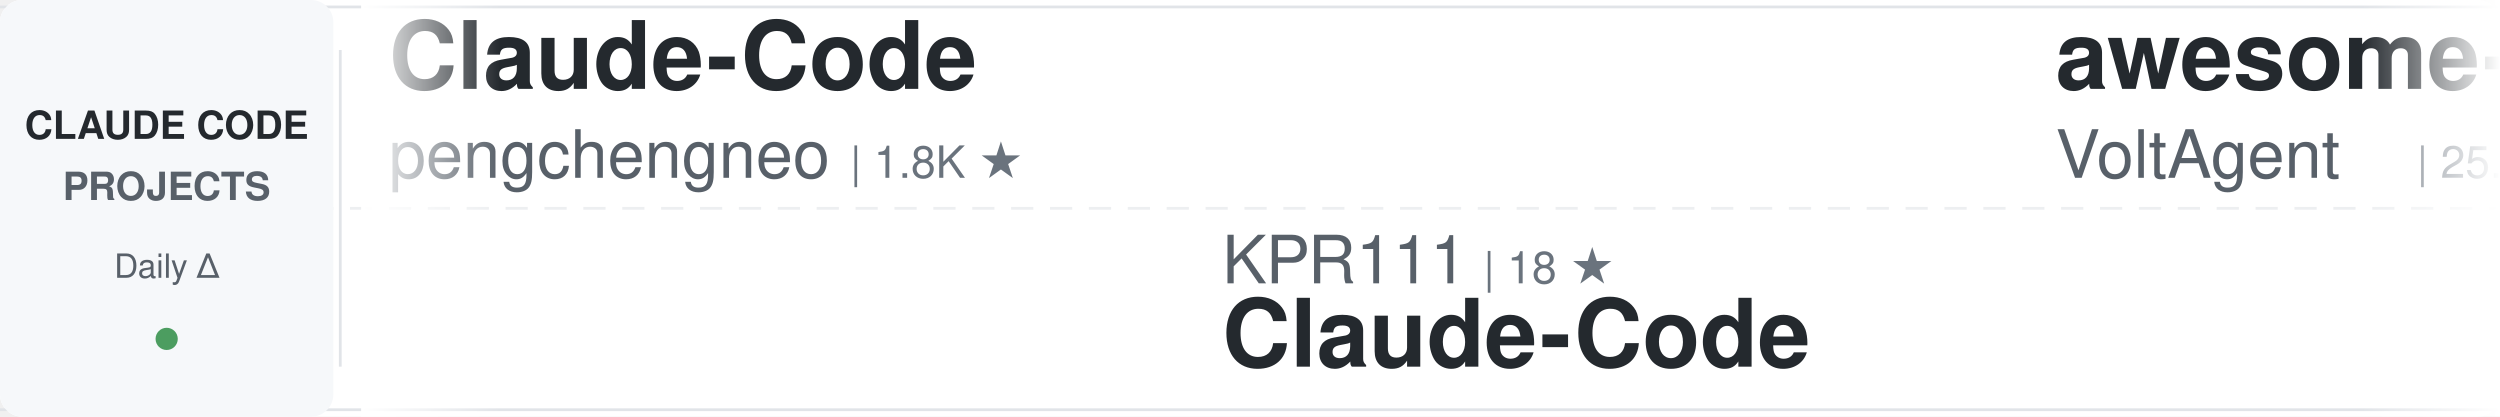
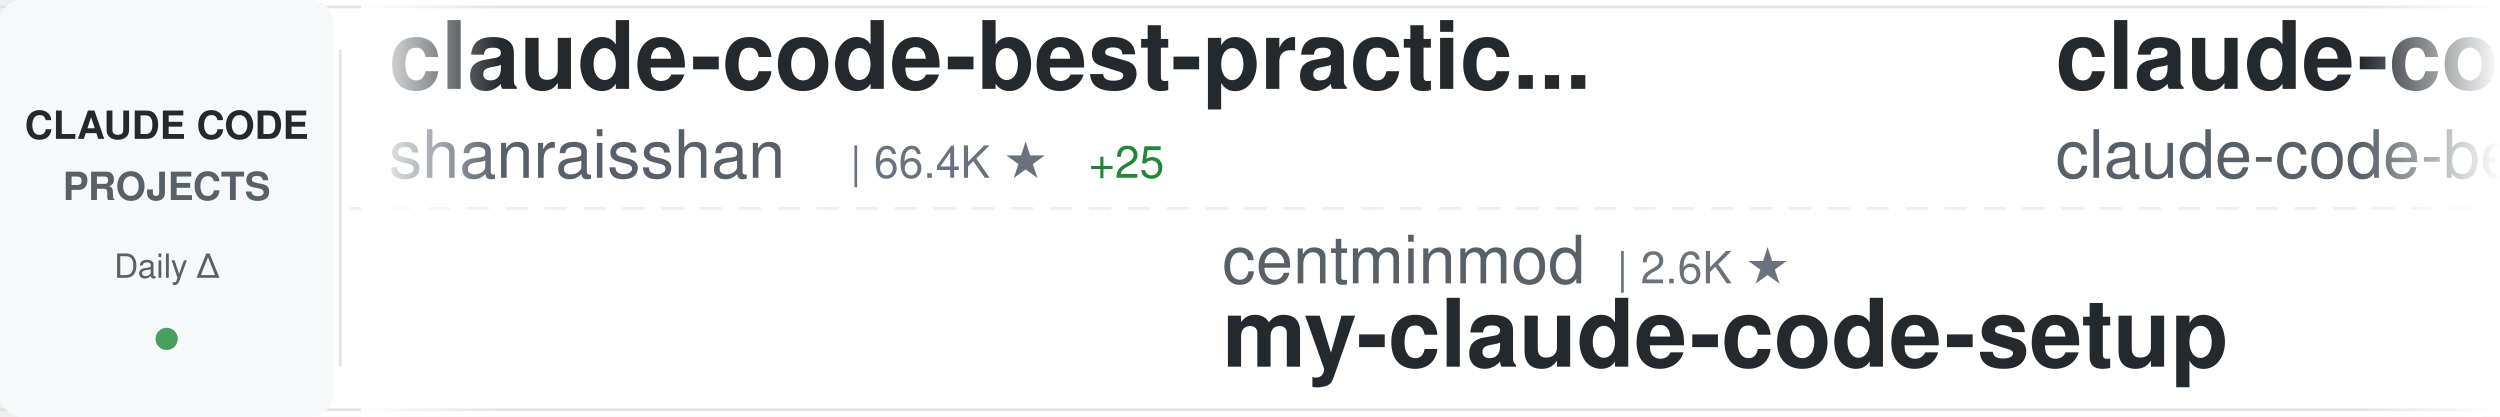
<svg xmlns="http://www.w3.org/2000/svg" width="900" height="150">
  <defs>
    <linearGradient id="awesomeLeftFade" x1="0%" y1="0%" x2="100%" y2="0%">
      <stop offset="0%" style="stop-color:#ffffff;stop-opacity:1" />
      <stop offset="100%" style="stop-color:#ffffff;stop-opacity:0" />
    </linearGradient>
    <linearGradient id="awesomeRightFade" x1="0%" y1="0%" x2="100%" y2="0%">
      <stop offset="0%" style="stop-color:#ffffff;stop-opacity:0" />
      <stop offset="100%" style="stop-color:#ffffff;stop-opacity:1" />
    </linearGradient>
  </defs>
  <rect width="900" height="150" fill="#ffffff" rx="8" />
  <rect x="0" y="2" width="900" height="1" fill="#e1e4e8" />
  <rect x="0" y="147" width="900" height="1" fill="#e1e4e8" />
  <line x1="0" y1="75" x2="900" y2="75" stroke="#e1e4e8" stroke-width="1" stroke-dasharray="8 6" opacity="0.6" />
  <rect x="0" y="0" width="120" height="150" fill="#f6f8fa" rx="8" />
  <text x="60" y="50" font-family="-apple-system, BlinkMacSystemFont, 'Segoe UI', Helvetica, Arial, sans-serif" font-size="14" font-weight="600" fill="#24292e" text-anchor="middle">CLAUDE CODE</text>
  <text x="60" y="72" font-family="-apple-system, BlinkMacSystemFont, 'Segoe UI', Helvetica, Arial, sans-serif" font-size="14" font-weight="600" fill="#586069" text-anchor="middle">PROJECTS</text>
  <text x="60" y="100" font-family="-apple-system, BlinkMacSystemFont, 'Segoe UI', Helvetica, Arial, sans-serif" font-size="12" font-weight="500" fill="#586069" text-anchor="middle">Daily Δ</text>
  <circle cx="60" cy="122" r="4" fill="#22863a" opacity="0.8" />
  <rect x="122" y="18" width="1" height="114" fill="#e1e4e8" />
  <clipPath id="awesomeTickerClip">
    <rect x="130" y="0" width="770" height="150" />
  </clipPath>
  <g clip-path="url(#awesomeTickerClip)">
    <g id="awesomeTickerItems">
      <animateTransform attributeName="transform" attributeType="XML" type="translate" from="0 0" to="-3000 0" dur="54s" repeatCount="indefinite" />
      <g transform="translate(0, 0)">
-         <text x="140" y="32" font-family="-apple-system, BlinkMacSystemFont, 'Segoe UI', Helvetica, Arial, sans-serif" font-size="34" font-weight="600" fill="#24292e">Claude-Code</text>
-         <text x="140" y="64" font-family="-apple-system, BlinkMacSystemFont, 'Segoe UI', Helvetica, Arial, sans-serif" font-size="24" font-weight="400" fill="#586069">pengchengneo</text>
-         <text x="306" y="64" font-family="-apple-system, BlinkMacSystemFont, 'Segoe UI', Helvetica, Arial, sans-serif" font-size="16" font-weight="500" fill="#6a737d">| 1.8K ★</text>
+         <text x="140" y="32" font-family="-apple-system, BlinkMacSystemFont, 'Segoe UI', Helvetica, Arial, sans-serif" font-size="34" font-weight="600" fill="#24292e">claude-code-best-practic...</text>
+         <text x="140" y="64" font-family="-apple-system, BlinkMacSystemFont, 'Segoe UI', Helvetica, Arial, sans-serif" font-size="24" font-weight="400" fill="#586069">shanraisshan</text>
+         <text x="306" y="64" font-family="-apple-system, BlinkMacSystemFont, 'Segoe UI', Helvetica, Arial, sans-serif" font-size="16" font-weight="500" fill="#6a737d">| 66.4K ★</text>
+         <text x="392" y="64" font-family="-apple-system, BlinkMacSystemFont, 'Segoe UI', Helvetica, Arial, sans-serif" font-size="16" font-weight="500" fill="#22863a"> +25</text>
      </g>
      <g transform="translate(300, 0)">
-         <text x="140" y="102" font-family="-apple-system, BlinkMacSystemFont, 'Segoe UI', Helvetica, Arial, sans-serif" font-size="24" font-weight="400" fill="#586069">KPR111</text>
-         <text x="234" y="102" font-family="-apple-system, BlinkMacSystemFont, 'Segoe UI', Helvetica, Arial, sans-serif" font-size="16" font-weight="500" fill="#6a737d">| 18 ★</text>
-         <text x="140" y="132" font-family="-apple-system, BlinkMacSystemFont, 'Segoe UI', Helvetica, Arial, sans-serif" font-size="34" font-weight="600" fill="#24292e">Claude-Code</text>
+         <text x="140" y="102" font-family="-apple-system, BlinkMacSystemFont, 'Segoe UI', Helvetica, Arial, sans-serif" font-size="24" font-weight="400" fill="#586069">centminmod</text>
+         <text x="282" y="102" font-family="-apple-system, BlinkMacSystemFont, 'Segoe UI', Helvetica, Arial, sans-serif" font-size="16" font-weight="500" fill="#6a737d">| 2.6K ★</text>
+         <text x="140" y="132" font-family="-apple-system, BlinkMacSystemFont, 'Segoe UI', Helvetica, Arial, sans-serif" font-size="34" font-weight="600" fill="#24292e">my-claude-code-setup</text>
      </g>
      <g transform="translate(600, 0)">
-         <text x="140" y="32" font-family="-apple-system, BlinkMacSystemFont, 'Segoe UI', Helvetica, Arial, sans-serif" font-size="34" font-weight="600" fill="#24292e">awesome-claude-code-suba...</text>
-         <text x="140" y="64" font-family="-apple-system, BlinkMacSystemFont, 'Segoe UI', Helvetica, Arial, sans-serif" font-size="24" font-weight="400" fill="#586069">VoltAgent</text>
-         <text x="270" y="64" font-family="-apple-system, BlinkMacSystemFont, 'Segoe UI', Helvetica, Arial, sans-serif" font-size="16" font-weight="500" fill="#6a737d">| 25.3K ★</text>
-         <text x="356" y="64" font-family="-apple-system, BlinkMacSystemFont, 'Segoe UI', Helvetica, Arial, sans-serif" font-size="16" font-weight="500" fill="#22863a"> +4</text>
+         <text x="140" y="32" font-family="-apple-system, BlinkMacSystemFont, 'Segoe UI', Helvetica, Arial, sans-serif" font-size="34" font-weight="600" fill="#24292e">claude-code</text>
+         <text x="140" y="64" font-family="-apple-system, BlinkMacSystemFont, 'Segoe UI', Helvetica, Arial, sans-serif" font-size="24" font-weight="400" fill="#586069">claude-code-best</text>
+         <text x="354" y="64" font-family="-apple-system, BlinkMacSystemFont, 'Segoe UI', Helvetica, Arial, sans-serif" font-size="16" font-weight="500" fill="#6a737d">| 22.7K ★</text>
+         <text x="440" y="64" font-family="-apple-system, BlinkMacSystemFont, 'Segoe UI', Helvetica, Arial, sans-serif" font-size="16" font-weight="500" fill="#22863a"> +2</text>
      </g>
      <g transform="translate(900, 0)">
-         <text x="140" y="102" font-family="-apple-system, BlinkMacSystemFont, 'Segoe UI', Helvetica, Arial, sans-serif" font-size="24" font-weight="400" fill="#586069">repowise-dev</text>
-         <text x="306" y="102" font-family="-apple-system, BlinkMacSystemFont, 'Segoe UI', Helvetica, Arial, sans-serif" font-size="16" font-weight="500" fill="#6a737d">| 1.2K ★</text>
-         <text x="383" y="102" font-family="-apple-system, BlinkMacSystemFont, 'Segoe UI', Helvetica, Arial, sans-serif" font-size="16" font-weight="500" fill="#22863a"> +1</text>
-         <text x="140" y="132" font-family="-apple-system, BlinkMacSystemFont, 'Segoe UI', Helvetica, Arial, sans-serif" font-size="34" font-weight="600" fill="#24292e">claude-code-prompts</text>
+         <text x="140" y="102" font-family="-apple-system, BlinkMacSystemFont, 'Segoe UI', Helvetica, Arial, sans-serif" font-size="24" font-weight="400" fill="#586069">777genius</text>
+         <text x="270" y="102" font-family="-apple-system, BlinkMacSystemFont, 'Segoe UI', Helvetica, Arial, sans-serif" font-size="16" font-weight="500" fill="#6a737d">| 931 ★</text>
+         <text x="338" y="102" font-family="-apple-system, BlinkMacSystemFont, 'Segoe UI', Helvetica, Arial, sans-serif" font-size="16" font-weight="500" fill="#22863a"> +1</text>
+         <text x="140" y="132" font-family="-apple-system, BlinkMacSystemFont, 'Segoe UI', Helvetica, Arial, sans-serif" font-size="34" font-weight="600" fill="#24292e">claude-code-source-code</text>
      </g>
      <g transform="translate(1200, 0)">
-         <text x="140" y="32" font-family="-apple-system, BlinkMacSystemFont, 'Segoe UI', Helvetica, Arial, sans-serif" font-size="34" font-weight="600" fill="#24292e">claude-code-router</text>
-         <text x="140" y="64" font-family="-apple-system, BlinkMacSystemFont, 'Segoe UI', Helvetica, Arial, sans-serif" font-size="24" font-weight="400" fill="#586069">musistudio</text>
-         <text x="282" y="64" font-family="-apple-system, BlinkMacSystemFont, 'Segoe UI', Helvetica, Arial, sans-serif" font-size="16" font-weight="500" fill="#6a737d">| 37.4K ★</text>
-         <text x="368" y="64" font-family="-apple-system, BlinkMacSystemFont, 'Segoe UI', Helvetica, Arial, sans-serif" font-size="16" font-weight="500" fill="#22863a"> +2</text>
+         <text x="140" y="32" font-family="-apple-system, BlinkMacSystemFont, 'Segoe UI', Helvetica, Arial, sans-serif" font-size="34" font-weight="600" fill="#24292e">claude-code-from-scratch</text>
+         <text x="140" y="64" font-family="-apple-system, BlinkMacSystemFont, 'Segoe UI', Helvetica, Arial, sans-serif" font-size="24" font-weight="400" fill="#586069">Windy3f3f3f3f</text>
+         <text x="318" y="64" font-family="-apple-system, BlinkMacSystemFont, 'Segoe UI', Helvetica, Arial, sans-serif" font-size="16" font-weight="500" fill="#6a737d">| 2.7K ★</text>
+         <text x="395" y="64" font-family="-apple-system, BlinkMacSystemFont, 'Segoe UI', Helvetica, Arial, sans-serif" font-size="16" font-weight="500" fill="#22863a"> +2</text>
      </g>
      <g transform="translate(1500, 0)">
-         <text x="140" y="102" font-family="-apple-system, BlinkMacSystemFont, 'Segoe UI', Helvetica, Arial, sans-serif" font-size="24" font-weight="400" fill="#586069">LING71671</text>
-         <text x="270" y="102" font-family="-apple-system, BlinkMacSystemFont, 'Segoe UI', Helvetica, Arial, sans-serif" font-size="16" font-weight="500" fill="#6a737d">| 957 ★</text>
-         <text x="140" y="132" font-family="-apple-system, BlinkMacSystemFont, 'Segoe UI', Helvetica, Arial, sans-serif" font-size="34" font-weight="600" fill="#24292e">Open-ClaudeCode</text>
+         <text x="140" y="102" font-family="-apple-system, BlinkMacSystemFont, 'Segoe UI', Helvetica, Arial, sans-serif" font-size="24" font-weight="400" fill="#586069">digitalsamba</text>
+         <text x="306" y="102" font-family="-apple-system, BlinkMacSystemFont, 'Segoe UI', Helvetica, Arial, sans-serif" font-size="16" font-weight="500" fill="#6a737d">| 2.1K ★</text>
+         <text x="140" y="132" font-family="-apple-system, BlinkMacSystemFont, 'Segoe UI', Helvetica, Arial, sans-serif" font-size="34" font-weight="600" fill="#24292e">claude-code-video-toolki...</text>
      </g>
      <g transform="translate(1800, 0)">
        <text x="140" y="32" font-family="-apple-system, BlinkMacSystemFont, 'Segoe UI', Helvetica, Arial, sans-serif" font-size="34" font-weight="600" fill="#24292e">ralph-claude-code</text>
        <text x="140" y="64" font-family="-apple-system, BlinkMacSystemFont, 'Segoe UI', Helvetica, Arial, sans-serif" font-size="24" font-weight="400" fill="#586069">frankbria</text>
        <text x="270" y="64" font-family="-apple-system, BlinkMacSystemFont, 'Segoe UI', Helvetica, Arial, sans-serif" font-size="16" font-weight="500" fill="#6a737d">| 9.6K ★</text>
      </g>
      <g transform="translate(2100, 0)">
-         <text x="140" y="102" font-family="-apple-system, BlinkMacSystemFont, 'Segoe UI', Helvetica, Arial, sans-serif" font-size="24" font-weight="400" fill="#586069">zebbern</text>
-         <text x="246" y="102" font-family="-apple-system, BlinkMacSystemFont, 'Segoe UI', Helvetica, Arial, sans-serif" font-size="16" font-weight="500" fill="#6a737d">| 4.6K ★</text>
-         <text x="323" y="102" font-family="-apple-system, BlinkMacSystemFont, 'Segoe UI', Helvetica, Arial, sans-serif" font-size="16" font-weight="500" fill="#22863a"> +1</text>
-         <text x="140" y="132" font-family="-apple-system, BlinkMacSystemFont, 'Segoe UI', Helvetica, Arial, sans-serif" font-size="34" font-weight="600" fill="#24292e">claude-code-guide</text>
+         <text x="140" y="102" font-family="-apple-system, BlinkMacSystemFont, 'Segoe UI', Helvetica, Arial, sans-serif" font-size="24" font-weight="400" fill="#586069">shareAI-lab</text>
+         <text x="294" y="102" font-family="-apple-system, BlinkMacSystemFont, 'Segoe UI', Helvetica, Arial, sans-serif" font-size="16" font-weight="500" fill="#6a737d">| 77.6K ★</text>
+         <text x="380" y="102" font-family="-apple-system, BlinkMacSystemFont, 'Segoe UI', Helvetica, Arial, sans-serif" font-size="16" font-weight="500" fill="#22863a"> +13</text>
+         <text x="140" y="132" font-family="-apple-system, BlinkMacSystemFont, 'Segoe UI', Helvetica, Arial, sans-serif" font-size="34" font-weight="600" fill="#24292e">learn-claude-code</text>
      </g>
      <g transform="translate(2400, 0)">
-         <text x="140" y="32" font-family="-apple-system, BlinkMacSystemFont, 'Segoe UI', Helvetica, Arial, sans-serif" font-size="34" font-weight="600" fill="#24292e">claude-code</text>
-         <text x="140" y="64" font-family="-apple-system, BlinkMacSystemFont, 'Segoe UI', Helvetica, Arial, sans-serif" font-size="24" font-weight="400" fill="#586069">isboyjc</text>
-         <text x="246" y="64" font-family="-apple-system, BlinkMacSystemFont, 'Segoe UI', Helvetica, Arial, sans-serif" font-size="16" font-weight="500" fill="#6a737d">| 162 ★</text>
+         <text x="140" y="32" font-family="-apple-system, BlinkMacSystemFont, 'Segoe UI', Helvetica, Arial, sans-serif" font-size="34" font-weight="600" fill="#24292e">everything-claude-code-z...</text>
+         <text x="140" y="64" font-family="-apple-system, BlinkMacSystemFont, 'Segoe UI', Helvetica, Arial, sans-serif" font-size="24" font-weight="400" fill="#586069">xu-xiang</text>
+         <text x="258" y="64" font-family="-apple-system, BlinkMacSystemFont, 'Segoe UI', Helvetica, Arial, sans-serif" font-size="16" font-weight="500" fill="#6a737d">| 2.0K ★</text>
      </g>
      <g transform="translate(2700, 0)">
-         <text x="140" y="102" font-family="-apple-system, BlinkMacSystemFont, 'Segoe UI', Helvetica, Arial, sans-serif" font-size="24" font-weight="400" fill="#586069">SeemSeam</text>
-         <text x="258" y="102" font-family="-apple-system, BlinkMacSystemFont, 'Segoe UI', Helvetica, Arial, sans-serif" font-size="16" font-weight="500" fill="#6a737d">| 3.5K ★</text>
-         <text x="140" y="132" font-family="-apple-system, BlinkMacSystemFont, 'Segoe UI', Helvetica, Arial, sans-serif" font-size="34" font-weight="600" fill="#24292e">claude_codex_bridge</text>
+         <text x="140" y="102" font-family="-apple-system, BlinkMacSystemFont, 'Segoe UI', Helvetica, Arial, sans-serif" font-size="24" font-weight="400" fill="#586069">Onewon</text>
+         <text x="234" y="102" font-family="-apple-system, BlinkMacSystemFont, 'Segoe UI', Helvetica, Arial, sans-serif" font-size="16" font-weight="500" fill="#6a737d">| 182 ★</text>
+         <text x="140" y="132" font-family="-apple-system, BlinkMacSystemFont, 'Segoe UI', Helvetica, Arial, sans-serif" font-size="34" font-weight="600" fill="#24292e">claude-code</text>
      </g>
      <g transform="translate(3000, 0)">
-         <text x="140" y="32" font-family="-apple-system, BlinkMacSystemFont, 'Segoe UI', Helvetica, Arial, sans-serif" font-size="34" font-weight="600" fill="#24292e">Claude-Code</text>
-         <text x="140" y="64" font-family="-apple-system, BlinkMacSystemFont, 'Segoe UI', Helvetica, Arial, sans-serif" font-size="24" font-weight="400" fill="#586069">pengchengneo</text>
-         <text x="306" y="64" font-family="-apple-system, BlinkMacSystemFont, 'Segoe UI', Helvetica, Arial, sans-serif" font-size="16" font-weight="500" fill="#6a737d">| 1.8K ★</text>
+         <text x="140" y="32" font-family="-apple-system, BlinkMacSystemFont, 'Segoe UI', Helvetica, Arial, sans-serif" font-size="34" font-weight="600" fill="#24292e">claude-code-best-practic...</text>
+         <text x="140" y="64" font-family="-apple-system, BlinkMacSystemFont, 'Segoe UI', Helvetica, Arial, sans-serif" font-size="24" font-weight="400" fill="#586069">shanraisshan</text>
+         <text x="306" y="64" font-family="-apple-system, BlinkMacSystemFont, 'Segoe UI', Helvetica, Arial, sans-serif" font-size="16" font-weight="500" fill="#6a737d">| 66.4K ★</text>
+         <text x="392" y="64" font-family="-apple-system, BlinkMacSystemFont, 'Segoe UI', Helvetica, Arial, sans-serif" font-size="16" font-weight="500" fill="#22863a"> +25</text>
      </g>
      <g transform="translate(3300, 0)">
-         <text x="140" y="102" font-family="-apple-system, BlinkMacSystemFont, 'Segoe UI', Helvetica, Arial, sans-serif" font-size="24" font-weight="400" fill="#586069">KPR111</text>
-         <text x="234" y="102" font-family="-apple-system, BlinkMacSystemFont, 'Segoe UI', Helvetica, Arial, sans-serif" font-size="16" font-weight="500" fill="#6a737d">| 18 ★</text>
-         <text x="140" y="132" font-family="-apple-system, BlinkMacSystemFont, 'Segoe UI', Helvetica, Arial, sans-serif" font-size="34" font-weight="600" fill="#24292e">Claude-Code</text>
+         <text x="140" y="102" font-family="-apple-system, BlinkMacSystemFont, 'Segoe UI', Helvetica, Arial, sans-serif" font-size="24" font-weight="400" fill="#586069">centminmod</text>
+         <text x="282" y="102" font-family="-apple-system, BlinkMacSystemFont, 'Segoe UI', Helvetica, Arial, sans-serif" font-size="16" font-weight="500" fill="#6a737d">| 2.6K ★</text>
+         <text x="140" y="132" font-family="-apple-system, BlinkMacSystemFont, 'Segoe UI', Helvetica, Arial, sans-serif" font-size="34" font-weight="600" fill="#24292e">my-claude-code-setup</text>
      </g>
      <g transform="translate(3600, 0)">
-         <text x="140" y="32" font-family="-apple-system, BlinkMacSystemFont, 'Segoe UI', Helvetica, Arial, sans-serif" font-size="34" font-weight="600" fill="#24292e">awesome-claude-code-suba...</text>
-         <text x="140" y="64" font-family="-apple-system, BlinkMacSystemFont, 'Segoe UI', Helvetica, Arial, sans-serif" font-size="24" font-weight="400" fill="#586069">VoltAgent</text>
-         <text x="270" y="64" font-family="-apple-system, BlinkMacSystemFont, 'Segoe UI', Helvetica, Arial, sans-serif" font-size="16" font-weight="500" fill="#6a737d">| 25.3K ★</text>
-         <text x="356" y="64" font-family="-apple-system, BlinkMacSystemFont, 'Segoe UI', Helvetica, Arial, sans-serif" font-size="16" font-weight="500" fill="#22863a"> +4</text>
+         <text x="140" y="32" font-family="-apple-system, BlinkMacSystemFont, 'Segoe UI', Helvetica, Arial, sans-serif" font-size="34" font-weight="600" fill="#24292e">claude-code</text>
+         <text x="140" y="64" font-family="-apple-system, BlinkMacSystemFont, 'Segoe UI', Helvetica, Arial, sans-serif" font-size="24" font-weight="400" fill="#586069">claude-code-best</text>
+         <text x="354" y="64" font-family="-apple-system, BlinkMacSystemFont, 'Segoe UI', Helvetica, Arial, sans-serif" font-size="16" font-weight="500" fill="#6a737d">| 22.7K ★</text>
+         <text x="440" y="64" font-family="-apple-system, BlinkMacSystemFont, 'Segoe UI', Helvetica, Arial, sans-serif" font-size="16" font-weight="500" fill="#22863a"> +2</text>
      </g>
      <g transform="translate(3900, 0)">
-         <text x="140" y="102" font-family="-apple-system, BlinkMacSystemFont, 'Segoe UI', Helvetica, Arial, sans-serif" font-size="24" font-weight="400" fill="#586069">repowise-dev</text>
-         <text x="306" y="102" font-family="-apple-system, BlinkMacSystemFont, 'Segoe UI', Helvetica, Arial, sans-serif" font-size="16" font-weight="500" fill="#6a737d">| 1.2K ★</text>
-         <text x="383" y="102" font-family="-apple-system, BlinkMacSystemFont, 'Segoe UI', Helvetica, Arial, sans-serif" font-size="16" font-weight="500" fill="#22863a"> +1</text>
-         <text x="140" y="132" font-family="-apple-system, BlinkMacSystemFont, 'Segoe UI', Helvetica, Arial, sans-serif" font-size="34" font-weight="600" fill="#24292e">claude-code-prompts</text>
+         <text x="140" y="102" font-family="-apple-system, BlinkMacSystemFont, 'Segoe UI', Helvetica, Arial, sans-serif" font-size="24" font-weight="400" fill="#586069">777genius</text>
+         <text x="270" y="102" font-family="-apple-system, BlinkMacSystemFont, 'Segoe UI', Helvetica, Arial, sans-serif" font-size="16" font-weight="500" fill="#6a737d">| 931 ★</text>
+         <text x="338" y="102" font-family="-apple-system, BlinkMacSystemFont, 'Segoe UI', Helvetica, Arial, sans-serif" font-size="16" font-weight="500" fill="#22863a"> +1</text>
+         <text x="140" y="132" font-family="-apple-system, BlinkMacSystemFont, 'Segoe UI', Helvetica, Arial, sans-serif" font-size="34" font-weight="600" fill="#24292e">claude-code-source-code</text>
      </g>
    </g>
  </g>
  <rect x="130" y="0" width="50" height="150" fill="url(#awesomeLeftFade)" />
  <rect x="850" y="0" width="50" height="150" fill="url(#awesomeRightFade)" />
</svg>
